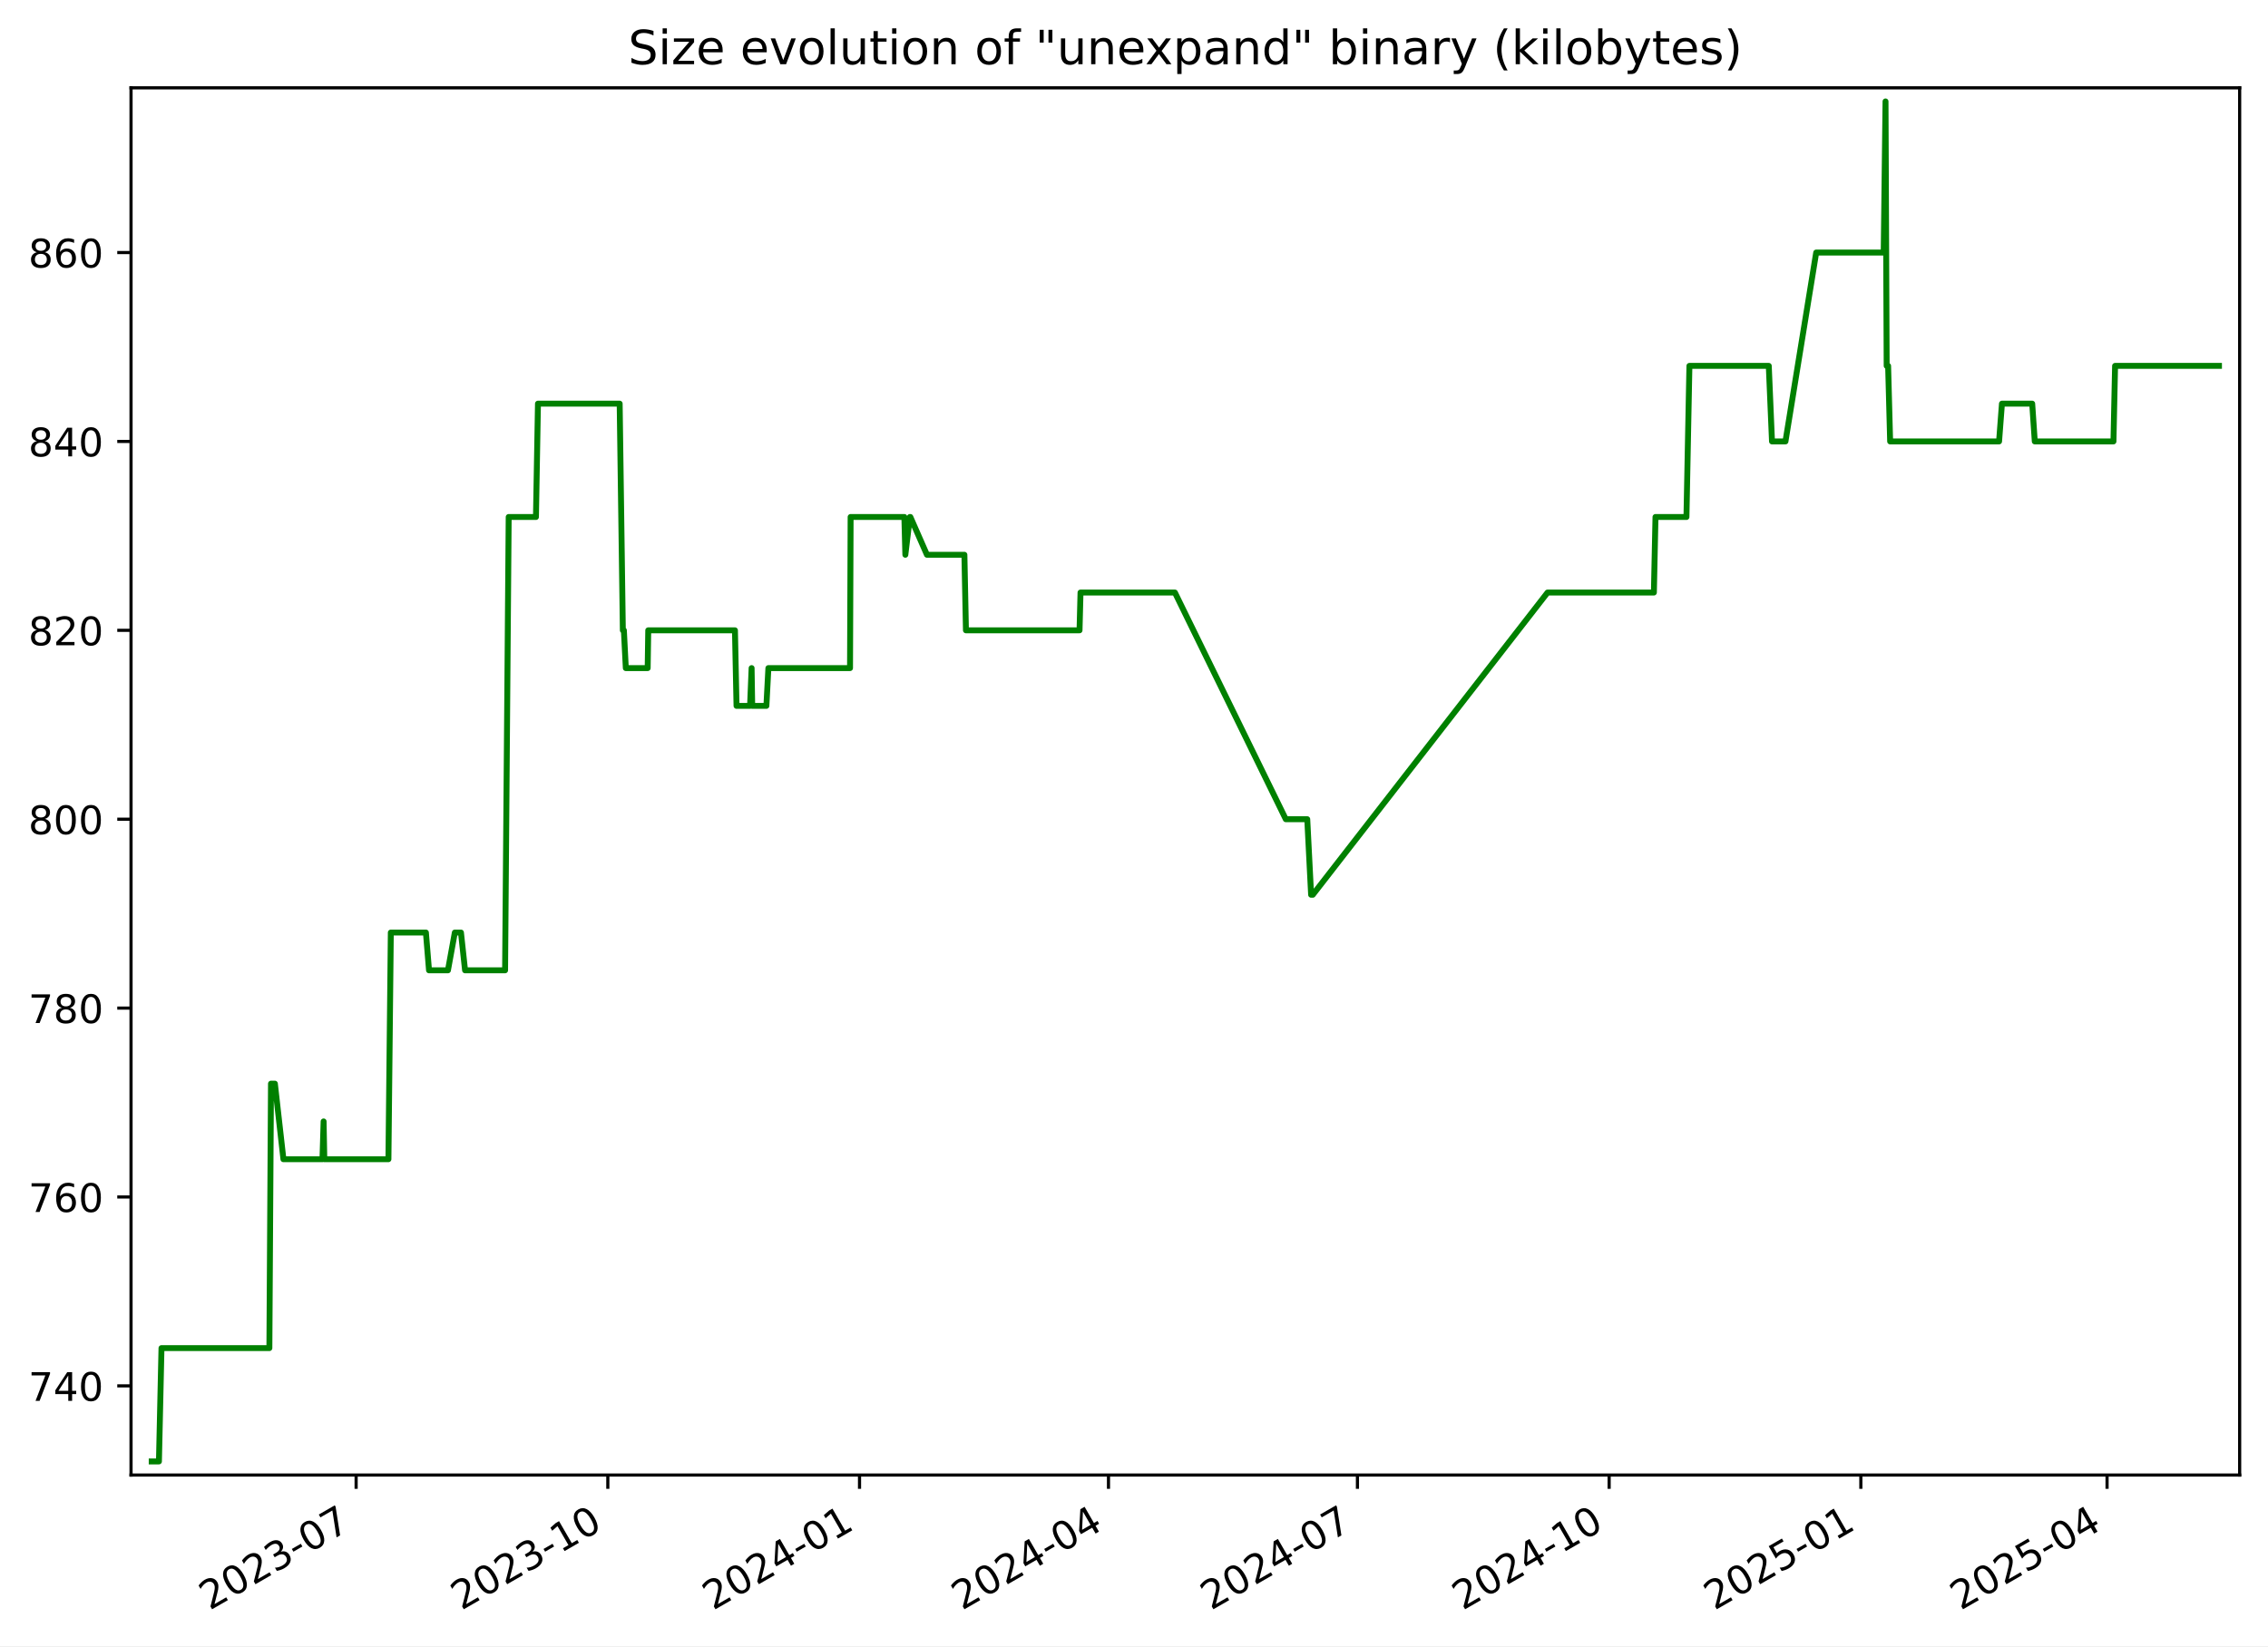
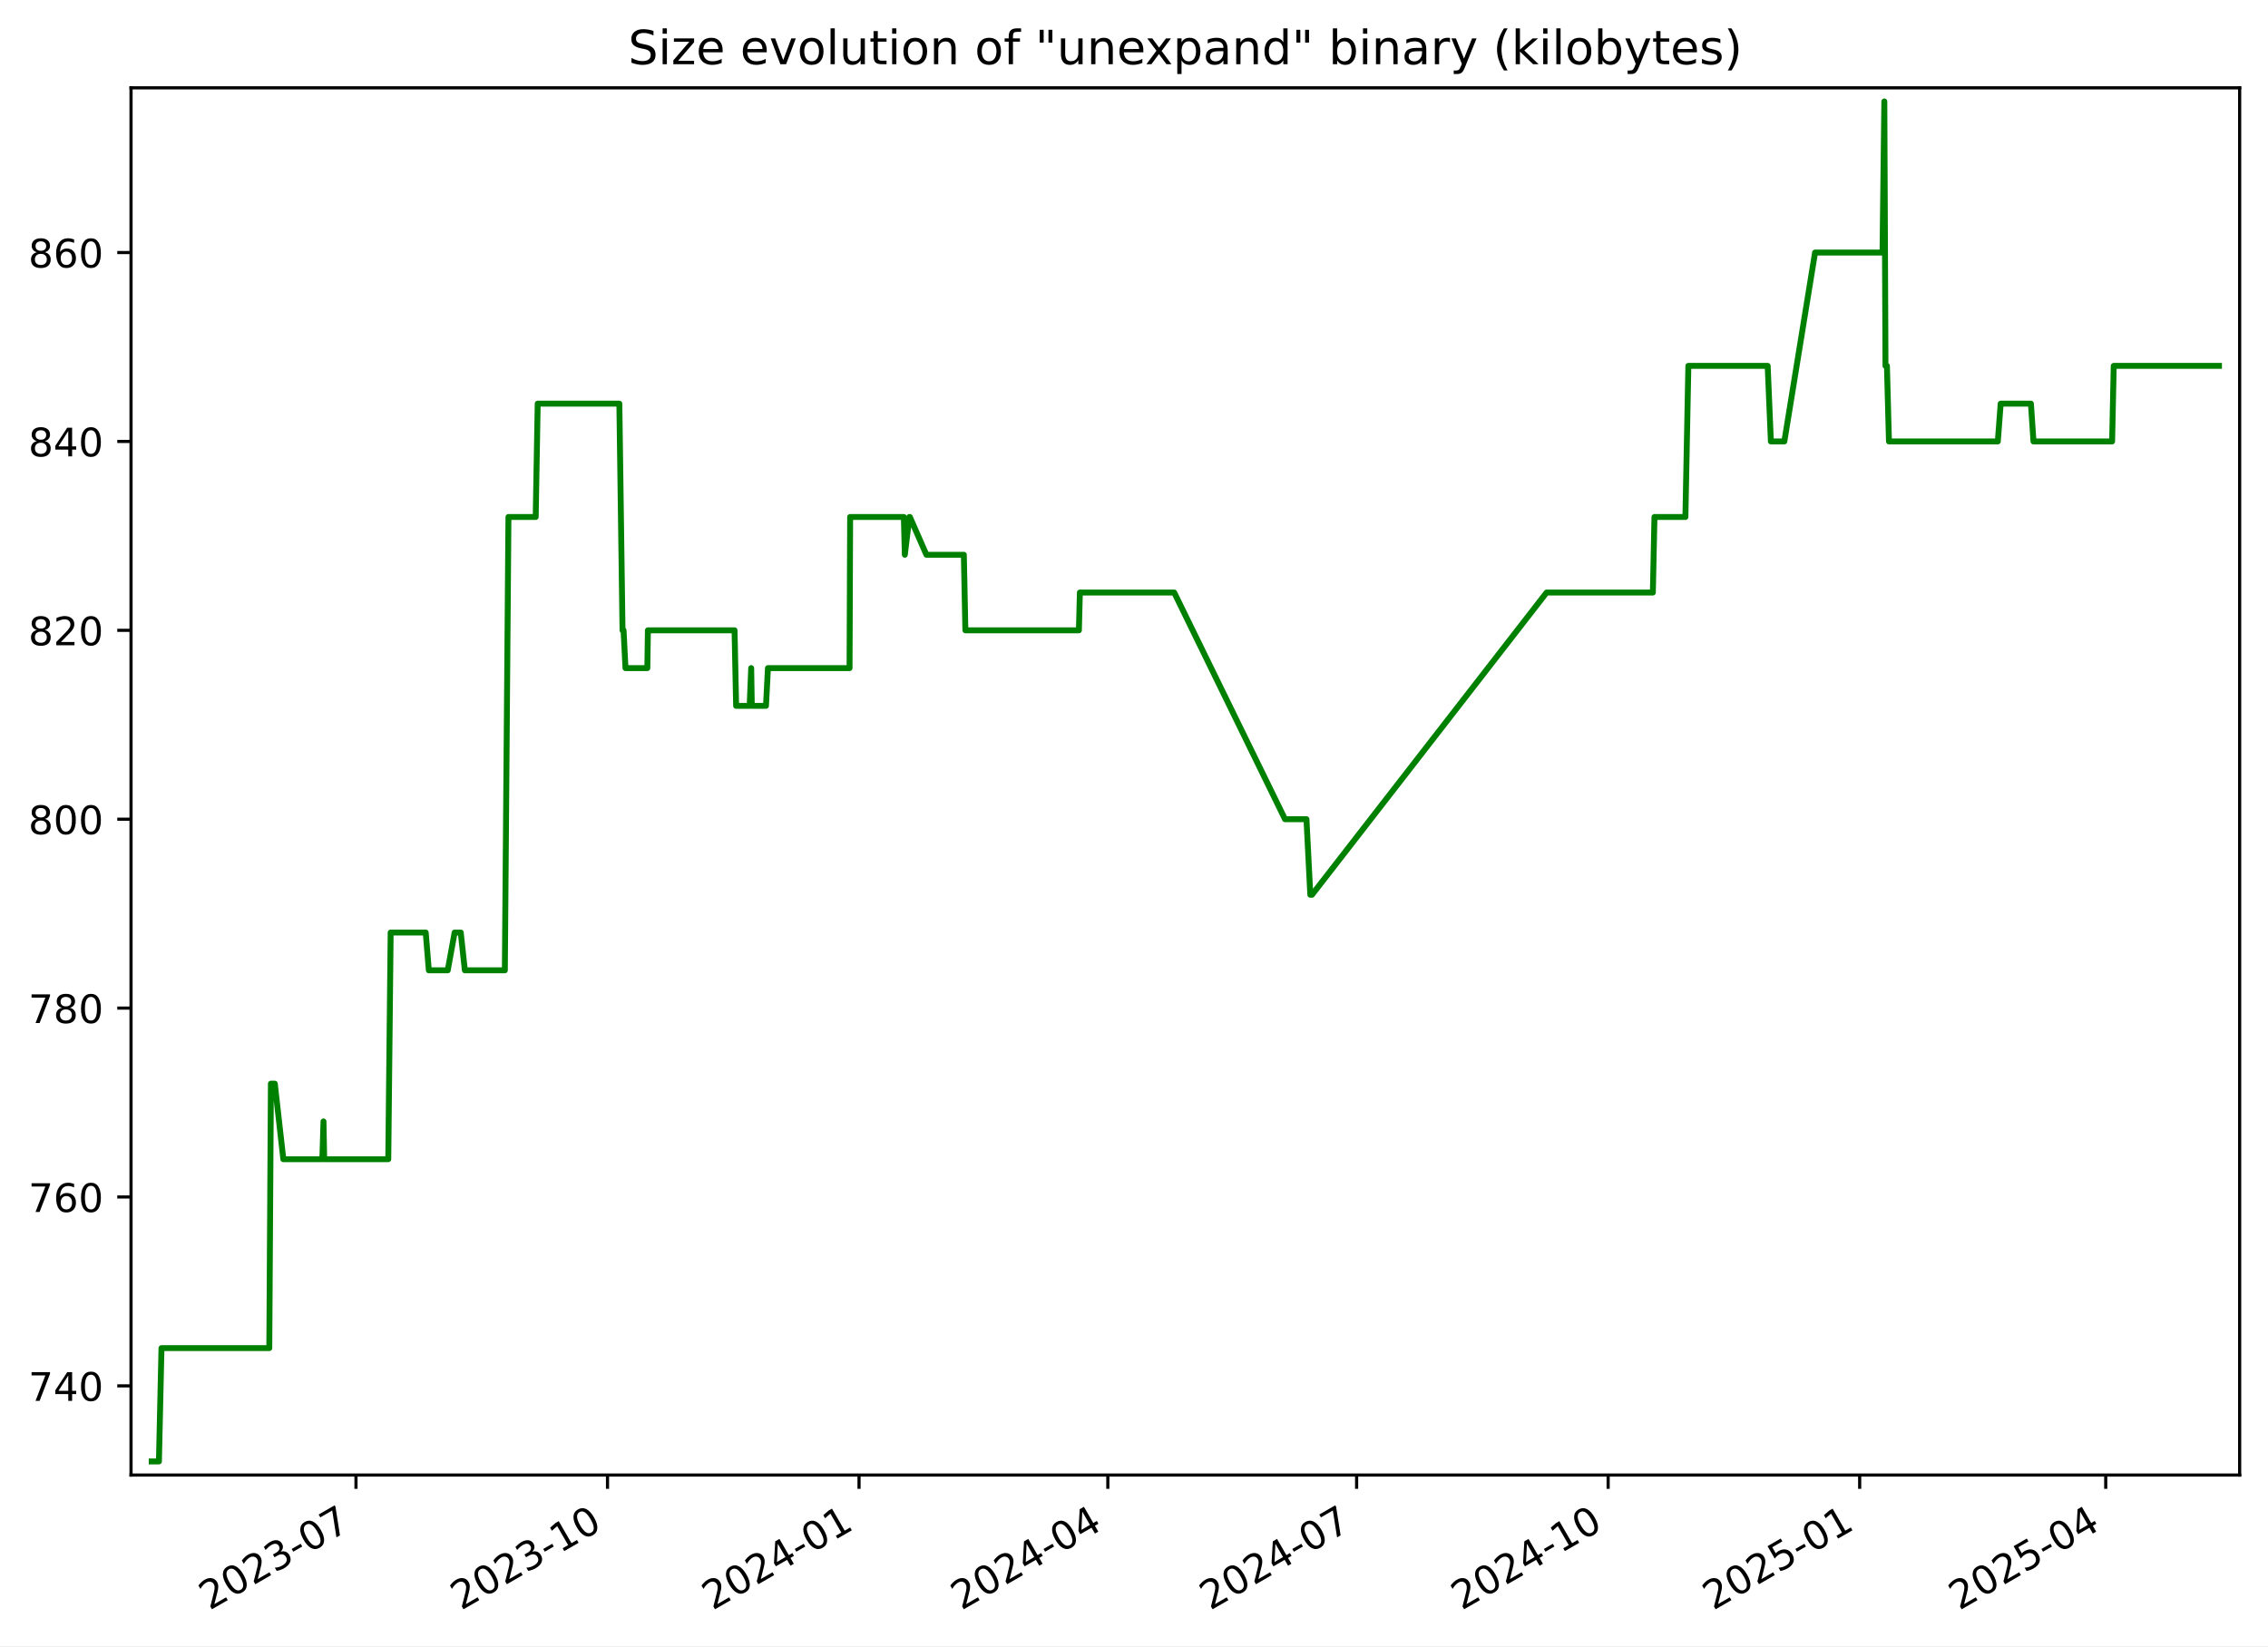
<svg xmlns="http://www.w3.org/2000/svg" xmlns:xlink="http://www.w3.org/1999/xlink" width="576.168pt" height="418.303pt" viewBox="0 0 576.168 418.303" version="1.1">
  <defs>
    <style type="text/css">*{stroke-linejoin: round; stroke-linecap: butt}</style>
  </defs>
  <g id="figure_1">
    <g id="patch_1">
      <path d="M -0 418.303  L 576.168 418.303  L 576.168 0  L -0 0  z " style="fill: #ffffff" />
    </g>
    <g id="axes_1">
      <g id="patch_2">
        <path d="M 33.288 374.83  L 568.967 374.83  L 568.967 22.318  L 33.288 22.318  z " style="fill: #ffffff" />
      </g>
      <g id="matplotlib.axis_1">
        <g id="xtick_1">
          <g id="line2d_1">
            <defs>
-               <path id="m56a72f4ca9" d="M 0 0  L 0 3.5  " style="stroke: #000000; stroke-width: 0.8" />
+               <path id="m51f3b4be5e" d="M 0 0  L 0 3.5  " style="stroke: #000000; stroke-width: 0.8" />
            </defs>
            <g>
-               <use xlink:href="#m56a72f4ca9" x="90.471" y="374.83" style="stroke: #000000; stroke-width: 0.8" />
+               <use xlink:href="#m51f3b4be5e" x="90.436" y="374.83" style="stroke: #000000; stroke-width: 0.8" />
            </g>
          </g>
          <g id="text_1">
-             <g transform="translate(53.24667 409.302) rotate(-30) scale(0.1 -0.1)">
+             <g transform="translate(53.21115 409.302) rotate(-30) scale(0.1 -0.1)">
              <defs>
                <path id="DejaVuSans-32" d="M 1228 531  L 3431 531  L 3431 0  L 469 0  L 469 531  Q 828 903 1448 1529  Q 2069 2156 2228 2338  Q 2531 2678 2651 2914  Q 2772 3150 2772 3378  Q 2772 3750 2511 3984  Q 2250 4219 1831 4219  Q 1534 4219 1204 4116  Q 875 4013 500 3803  L 500 4441  Q 881 4594 1212 4672  Q 1544 4750 1819 4750  Q 2544 4750 2975 4387  Q 3406 4025 3406 3419  Q 3406 3131 3298 2873  Q 3191 2616 2906 2266  Q 2828 2175 2409 1742  Q 1991 1309 1228 531  z " transform="scale(0.015625)" />
                <path id="DejaVuSans-30" d="M 2034 4250  Q 1547 4250 1301 3770  Q 1056 3291 1056 2328  Q 1056 1369 1301 889  Q 1547 409 2034 409  Q 2525 409 2770 889  Q 3016 1369 3016 2328  Q 3016 3291 2770 3770  Q 2525 4250 2034 4250  z M 2034 4750  Q 2819 4750 3233 4129  Q 3647 3509 3647 2328  Q 3647 1150 3233 529  Q 2819 -91 2034 -91  Q 1250 -91 836 529  Q 422 1150 422 2328  Q 422 3509 836 4129  Q 1250 4750 2034 4750  z " transform="scale(0.015625)" />
                <path id="DejaVuSans-33" d="M 2597 2516  Q 3050 2419 3304 2112  Q 3559 1806 3559 1356  Q 3559 666 3084 287  Q 2609 -91 1734 -91  Q 1441 -91 1130 -33  Q 819 25 488 141  L 488 750  Q 750 597 1062 519  Q 1375 441 1716 441  Q 2309 441 2620 675  Q 2931 909 2931 1356  Q 2931 1769 2642 2001  Q 2353 2234 1838 2234  L 1294 2234  L 1294 2753  L 1863 2753  Q 2328 2753 2575 2939  Q 2822 3125 2822 3475  Q 2822 3834 2567 4026  Q 2313 4219 1838 4219  Q 1578 4219 1281 4162  Q 984 4106 628 3988  L 628 4550  Q 988 4650 1302 4700  Q 1616 4750 1894 4750  Q 2613 4750 3031 4423  Q 3450 4097 3450 3541  Q 3450 3153 3228 2886  Q 3006 2619 2597 2516  z " transform="scale(0.015625)" />
                <path id="DejaVuSans-2d" d="M 313 2009  L 1997 2009  L 1997 1497  L 313 1497  L 313 2009  z " transform="scale(0.015625)" />
                <path id="DejaVuSans-37" d="M 525 4666  L 3525 4666  L 3525 4397  L 1831 0  L 1172 0  L 2766 4134  L 525 4134  L 525 4666  z " transform="scale(0.015625)" />
              </defs>
              <use xlink:href="#DejaVuSans-32" />
              <use xlink:href="#DejaVuSans-30" x="63.623" />
              <use xlink:href="#DejaVuSans-32" x="127.246" />
              <use xlink:href="#DejaVuSans-33" x="190.869" />
              <use xlink:href="#DejaVuSans-2d" x="254.492" />
              <use xlink:href="#DejaVuSans-30" x="290.576" />
              <use xlink:href="#DejaVuSans-37" x="354.199" />
            </g>
          </g>
        </g>
        <g id="xtick_2">
          <g id="line2d_2">
            <g>
-               <use xlink:href="#m56a72f4ca9" x="154.413" y="374.83" style="stroke: #000000; stroke-width: 0.8" />
+               <use xlink:href="#m51f3b4be5e" x="154.334" y="374.83" style="stroke: #000000; stroke-width: 0.8" />
            </g>
          </g>
          <g id="text_2">
-             <g transform="translate(117.1884 409.302) rotate(-30) scale(0.1 -0.1)">
+             <g transform="translate(117.1092 409.302) rotate(-30) scale(0.1 -0.1)">
              <defs>
                <path id="DejaVuSans-31" d="M 794 531  L 1825 531  L 1825 4091  L 703 3866  L 703 4441  L 1819 4666  L 2450 4666  L 2450 531  L 3481 531  L 3481 0  L 794 0  L 794 531  z " transform="scale(0.015625)" />
              </defs>
              <use xlink:href="#DejaVuSans-32" />
              <use xlink:href="#DejaVuSans-30" x="63.623" />
              <use xlink:href="#DejaVuSans-32" x="127.246" />
              <use xlink:href="#DejaVuSans-33" x="190.869" />
              <use xlink:href="#DejaVuSans-2d" x="254.492" />
              <use xlink:href="#DejaVuSans-31" x="290.576" />
              <use xlink:href="#DejaVuSans-30" x="354.199" />
            </g>
          </g>
        </g>
        <g id="xtick_3">
          <g id="line2d_3">
            <g>
-               <use xlink:href="#m56a72f4ca9" x="218.355" y="374.83" style="stroke: #000000; stroke-width: 0.8" />
+               <use xlink:href="#m51f3b4be5e" x="218.232" y="374.83" style="stroke: #000000; stroke-width: 0.8" />
            </g>
          </g>
          <g id="text_3">
-             <g transform="translate(181.1302 409.302) rotate(-30) scale(0.1 -0.1)">
+             <g transform="translate(181.0072 409.302) rotate(-30) scale(0.1 -0.1)">
              <defs>
                <path id="DejaVuSans-34" d="M 2419 4116  L 825 1625  L 2419 1625  L 2419 4116  z M 2253 4666  L 3047 4666  L 3047 1625  L 3713 1625  L 3713 1100  L 3047 1100  L 3047 0  L 2419 0  L 2419 1100  L 313 1100  L 313 1709  L 2253 4666  z " transform="scale(0.015625)" />
              </defs>
              <use xlink:href="#DejaVuSans-32" />
              <use xlink:href="#DejaVuSans-30" x="63.623" />
              <use xlink:href="#DejaVuSans-32" x="127.246" />
              <use xlink:href="#DejaVuSans-34" x="190.869" />
              <use xlink:href="#DejaVuSans-2d" x="254.492" />
              <use xlink:href="#DejaVuSans-30" x="290.576" />
              <use xlink:href="#DejaVuSans-31" x="354.199" />
            </g>
          </g>
        </g>
        <g id="xtick_4">
          <g id="line2d_4">
            <g>
-               <use xlink:href="#m56a72f4ca9" x="281.602" y="374.83" style="stroke: #000000; stroke-width: 0.8" />
+               <use xlink:href="#m51f3b4be5e" x="281.436" y="374.83" style="stroke: #000000; stroke-width: 0.8" />
            </g>
          </g>
          <g id="text_4">
-             <g transform="translate(244.3769 409.302) rotate(-30) scale(0.1 -0.1)">
+             <g transform="translate(244.2107 409.302) rotate(-30) scale(0.1 -0.1)">
              <use xlink:href="#DejaVuSans-32" />
              <use xlink:href="#DejaVuSans-30" x="63.623" />
              <use xlink:href="#DejaVuSans-32" x="127.246" />
              <use xlink:href="#DejaVuSans-34" x="190.869" />
              <use xlink:href="#DejaVuSans-2d" x="254.492" />
              <use xlink:href="#DejaVuSans-30" x="290.576" />
              <use xlink:href="#DejaVuSans-34" x="354.199" />
            </g>
          </g>
        </g>
        <g id="xtick_5">
          <g id="line2d_5">
            <g>
-               <use xlink:href="#m56a72f4ca9" x="344.848" y="374.83" style="stroke: #000000; stroke-width: 0.8" />
+               <use xlink:href="#m51f3b4be5e" x="344.639" y="374.83" style="stroke: #000000; stroke-width: 0.8" />
            </g>
          </g>
          <g id="text_5">
-             <g transform="translate(307.6236 409.302) rotate(-30) scale(0.1 -0.1)">
+             <g transform="translate(307.4142 409.302) rotate(-30) scale(0.1 -0.1)">
              <use xlink:href="#DejaVuSans-32" />
              <use xlink:href="#DejaVuSans-30" x="63.623" />
              <use xlink:href="#DejaVuSans-32" x="127.246" />
              <use xlink:href="#DejaVuSans-34" x="190.869" />
              <use xlink:href="#DejaVuSans-2d" x="254.492" />
              <use xlink:href="#DejaVuSans-30" x="290.576" />
              <use xlink:href="#DejaVuSans-37" x="354.199" />
            </g>
          </g>
        </g>
        <g id="xtick_6">
          <g id="line2d_6">
            <g>
-               <use xlink:href="#m56a72f4ca9" x="408.79" y="374.83" style="stroke: #000000; stroke-width: 0.8" />
+               <use xlink:href="#m51f3b4be5e" x="408.537" y="374.83" style="stroke: #000000; stroke-width: 0.8" />
            </g>
          </g>
          <g id="text_6">
-             <g transform="translate(371.5654 409.302) rotate(-30) scale(0.1 -0.1)">
+             <g transform="translate(371.3122 409.302) rotate(-30) scale(0.1 -0.1)">
              <use xlink:href="#DejaVuSans-32" />
              <use xlink:href="#DejaVuSans-30" x="63.623" />
              <use xlink:href="#DejaVuSans-32" x="127.246" />
              <use xlink:href="#DejaVuSans-34" x="190.869" />
              <use xlink:href="#DejaVuSans-2d" x="254.492" />
              <use xlink:href="#DejaVuSans-31" x="290.576" />
              <use xlink:href="#DejaVuSans-30" x="354.199" />
            </g>
          </g>
        </g>
        <g id="xtick_7">
          <g id="line2d_7">
            <g>
-               <use xlink:href="#m56a72f4ca9" x="472.732" y="374.83" style="stroke: #000000; stroke-width: 0.8" />
+               <use xlink:href="#m51f3b4be5e" x="472.435" y="374.83" style="stroke: #000000; stroke-width: 0.8" />
            </g>
          </g>
          <g id="text_7">
-             <g transform="translate(435.5071 409.302) rotate(-30) scale(0.1 -0.1)">
+             <g transform="translate(435.2102 409.302) rotate(-30) scale(0.1 -0.1)">
              <defs>
                <path id="DejaVuSans-35" d="M 691 4666  L 3169 4666  L 3169 4134  L 1269 4134  L 1269 2991  Q 1406 3038 1543 3061  Q 1681 3084 1819 3084  Q 2600 3084 3056 2656  Q 3513 2228 3513 1497  Q 3513 744 3044 326  Q 2575 -91 1722 -91  Q 1428 -91 1123 -41  Q 819 9 494 109  L 494 744  Q 775 591 1075 516  Q 1375 441 1709 441  Q 2250 441 2565 725  Q 2881 1009 2881 1497  Q 2881 1984 2565 2268  Q 2250 2553 1709 2553  Q 1456 2553 1204 2497  Q 953 2441 691 2322  L 691 4666  z " transform="scale(0.015625)" />
              </defs>
              <use xlink:href="#DejaVuSans-32" />
              <use xlink:href="#DejaVuSans-30" x="63.623" />
              <use xlink:href="#DejaVuSans-32" x="127.246" />
              <use xlink:href="#DejaVuSans-35" x="190.869" />
              <use xlink:href="#DejaVuSans-2d" x="254.492" />
              <use xlink:href="#DejaVuSans-30" x="290.576" />
              <use xlink:href="#DejaVuSans-31" x="354.199" />
            </g>
          </g>
        </g>
        <g id="xtick_8">
          <g id="line2d_8">
            <g>
-               <use xlink:href="#m56a72f4ca9" x="535.284" y="374.83" style="stroke: #000000; stroke-width: 0.8" />
+               <use xlink:href="#m51f3b4be5e" x="534.944" y="374.83" style="stroke: #000000; stroke-width: 0.8" />
            </g>
          </g>
          <g id="text_8">
-             <g transform="translate(498.0588 409.302) rotate(-30) scale(0.1 -0.1)">
+             <g transform="translate(497.7192 409.302) rotate(-30) scale(0.1 -0.1)">
              <use xlink:href="#DejaVuSans-32" />
              <use xlink:href="#DejaVuSans-30" x="63.623" />
              <use xlink:href="#DejaVuSans-32" x="127.246" />
              <use xlink:href="#DejaVuSans-35" x="190.869" />
              <use xlink:href="#DejaVuSans-2d" x="254.492" />
              <use xlink:href="#DejaVuSans-30" x="290.576" />
              <use xlink:href="#DejaVuSans-34" x="354.199" />
            </g>
          </g>
        </g>
      </g>
      <g id="matplotlib.axis_2">
        <g id="ytick_1">
          <g id="line2d_9">
            <defs>
-               <path id="m3399b18bad" d="M 0 0  L -3.5 0  " style="stroke: #000000; stroke-width: 0.8" />
+               <path id="mc9194e0767" d="M 0 0  L -3.5 0  " style="stroke: #000000; stroke-width: 0.8" />
            </defs>
            <g>
-               <use xlink:href="#m3399b18bad" x="33.288" y="352.174" style="stroke: #000000; stroke-width: 0.8" />
+               <use xlink:href="#mc9194e0767" x="33.288" y="352.174" style="stroke: #000000; stroke-width: 0.8" />
            </g>
          </g>
          <g id="text_9">
            <g transform="translate(7.2 355.9733) scale(0.1 -0.1)">
              <use xlink:href="#DejaVuSans-37" />
              <use xlink:href="#DejaVuSans-34" x="63.623" />
              <use xlink:href="#DejaVuSans-30" x="127.246" />
            </g>
          </g>
        </g>
        <g id="ytick_2">
          <g id="line2d_10">
            <g>
-               <use xlink:href="#m3399b18bad" x="33.288" y="304.174" style="stroke: #000000; stroke-width: 0.8" />
+               <use xlink:href="#mc9194e0767" x="33.288" y="304.174" style="stroke: #000000; stroke-width: 0.8" />
            </g>
          </g>
          <g id="text_10">
            <g transform="translate(7.2 307.9733) scale(0.1 -0.1)">
              <defs>
                <path id="DejaVuSans-36" d="M 2113 2584  Q 1688 2584 1439 2293  Q 1191 2003 1191 1497  Q 1191 994 1439 701  Q 1688 409 2113 409  Q 2538 409 2786 701  Q 3034 994 3034 1497  Q 3034 2003 2786 2293  Q 2538 2584 2113 2584  z M 3366 4563  L 3366 3988  Q 3128 4100 2886 4159  Q 2644 4219 2406 4219  Q 1781 4219 1451 3797  Q 1122 3375 1075 2522  Q 1259 2794 1537 2939  Q 1816 3084 2150 3084  Q 2853 3084 3261 2657  Q 3669 2231 3669 1497  Q 3669 778 3244 343  Q 2819 -91 2113 -91  Q 1303 -91 875 529  Q 447 1150 447 2328  Q 447 3434 972 4092  Q 1497 4750 2381 4750  Q 2619 4750 2861 4703  Q 3103 4656 3366 4563  z " transform="scale(0.015625)" />
              </defs>
              <use xlink:href="#DejaVuSans-37" />
              <use xlink:href="#DejaVuSans-36" x="63.623" />
              <use xlink:href="#DejaVuSans-30" x="127.246" />
            </g>
          </g>
        </g>
        <g id="ytick_3">
          <g id="line2d_11">
            <g>
-               <use xlink:href="#m3399b18bad" x="33.288" y="256.174" style="stroke: #000000; stroke-width: 0.8" />
+               <use xlink:href="#mc9194e0767" x="33.288" y="256.174" style="stroke: #000000; stroke-width: 0.8" />
            </g>
          </g>
          <g id="text_11">
            <g transform="translate(7.2 259.9733) scale(0.1 -0.1)">
              <defs>
                <path id="DejaVuSans-38" d="M 2034 2216  Q 1584 2216 1326 1975  Q 1069 1734 1069 1313  Q 1069 891 1326 650  Q 1584 409 2034 409  Q 2484 409 2743 651  Q 3003 894 3003 1313  Q 3003 1734 2745 1975  Q 2488 2216 2034 2216  z M 1403 2484  Q 997 2584 770 2862  Q 544 3141 544 3541  Q 544 4100 942 4425  Q 1341 4750 2034 4750  Q 2731 4750 3128 4425  Q 3525 4100 3525 3541  Q 3525 3141 3298 2862  Q 3072 2584 2669 2484  Q 3125 2378 3379 2068  Q 3634 1759 3634 1313  Q 3634 634 3220 271  Q 2806 -91 2034 -91  Q 1263 -91 848 271  Q 434 634 434 1313  Q 434 1759 690 2068  Q 947 2378 1403 2484  z M 1172 3481  Q 1172 3119 1398 2916  Q 1625 2713 2034 2713  Q 2441 2713 2670 2916  Q 2900 3119 2900 3481  Q 2900 3844 2670 4047  Q 2441 4250 2034 4250  Q 1625 4250 1398 4047  Q 1172 3844 1172 3481  z " transform="scale(0.015625)" />
              </defs>
              <use xlink:href="#DejaVuSans-37" />
              <use xlink:href="#DejaVuSans-38" x="63.623" />
              <use xlink:href="#DejaVuSans-30" x="127.246" />
            </g>
          </g>
        </g>
        <g id="ytick_4">
          <g id="line2d_12">
            <g>
-               <use xlink:href="#m3399b18bad" x="33.288" y="208.174" style="stroke: #000000; stroke-width: 0.8" />
+               <use xlink:href="#mc9194e0767" x="33.288" y="208.174" style="stroke: #000000; stroke-width: 0.8" />
            </g>
          </g>
          <g id="text_12">
            <g transform="translate(7.2 211.9733) scale(0.1 -0.1)">
              <use xlink:href="#DejaVuSans-38" />
              <use xlink:href="#DejaVuSans-30" x="63.623" />
              <use xlink:href="#DejaVuSans-30" x="127.246" />
            </g>
          </g>
        </g>
        <g id="ytick_5">
          <g id="line2d_13">
            <g>
-               <use xlink:href="#m3399b18bad" x="33.288" y="160.174" style="stroke: #000000; stroke-width: 0.8" />
+               <use xlink:href="#mc9194e0767" x="33.288" y="160.174" style="stroke: #000000; stroke-width: 0.8" />
            </g>
          </g>
          <g id="text_13">
            <g transform="translate(7.2 163.9733) scale(0.1 -0.1)">
              <use xlink:href="#DejaVuSans-38" />
              <use xlink:href="#DejaVuSans-32" x="63.623" />
              <use xlink:href="#DejaVuSans-30" x="127.246" />
            </g>
          </g>
        </g>
        <g id="ytick_6">
          <g id="line2d_14">
            <g>
-               <use xlink:href="#m3399b18bad" x="33.288" y="112.174" style="stroke: #000000; stroke-width: 0.8" />
+               <use xlink:href="#mc9194e0767" x="33.288" y="112.174" style="stroke: #000000; stroke-width: 0.8" />
            </g>
          </g>
          <g id="text_14">
            <g transform="translate(7.2 115.9733) scale(0.1 -0.1)">
              <use xlink:href="#DejaVuSans-38" />
              <use xlink:href="#DejaVuSans-34" x="63.623" />
              <use xlink:href="#DejaVuSans-30" x="127.246" />
            </g>
          </g>
        </g>
        <g id="ytick_7">
          <g id="line2d_15">
            <g>
-               <use xlink:href="#m3399b18bad" x="33.288" y="64.174" style="stroke: #000000; stroke-width: 0.8" />
+               <use xlink:href="#mc9194e0767" x="33.288" y="64.174" style="stroke: #000000; stroke-width: 0.8" />
            </g>
          </g>
          <g id="text_15">
            <g transform="translate(7.2 67.97334) scale(0.1 -0.1)">
              <use xlink:href="#DejaVuSans-38" />
              <use xlink:href="#DejaVuSans-36" x="63.623" />
              <use xlink:href="#DejaVuSans-30" x="127.246" />
            </g>
          </g>
        </g>
      </g>
      <g id="line2d_16">
-         <path d="M 38.539 371.374  L 40.379 371.374  L 41.023 342.574  L 68.434 342.574  L 68.841 275.374  L 69.834 275.374  L 72.001 294.574  L 81.917 294.574  L 82.212 284.974  L 82.388 294.574  L 98.679 294.574  L 99.285 236.974  L 108.2 236.974  L 108.989 246.574  L 113.799 246.574  L 115.544 236.974  L 117.104 236.974  L 118.146 246.574  L 128.314 246.574  L 129.229 131.374  L 136.155 131.374  L 136.666 102.574  L 157.423 102.574  L 158.229 160.174  L 158.493 160.174  L 158.982 169.774  L 164.538 169.774  L 164.681 160.174  L 186.71 160.174  L 187.108 179.374  L 190.548 179.374  L 190.94 169.774  L 191.093 179.374  L 194.697 179.374  L 195.202 169.774  L 215.943 169.774  L 216.093 131.374  L 229.747 131.374  L 229.997 140.974  L 231.153 131.374  L 231.271 131.374  L 235.484 140.974  L 244.999 140.974  L 245.389 160.174  L 274.248 160.174  L 274.495 150.574  L 298.478 150.574  L 326.647 208.174  L 332.099 208.174  L 333.078 227.374  L 333.501 227.374  L 393.142 150.574  L 420.158 150.574  L 420.563 131.374  L 428.43 131.374  L 429.182 92.974  L 449.346 92.974  L 450.162 112.174  L 453.584 112.174  L 461.39 64.174  L 478.539 64.174  L 479.003 25.774  L 479.294 92.974  L 479.663 92.974  L 480.176 112.174  L 507.85 112.174  L 508.58 102.574  L 516.266 102.574  L 516.92 112.174  L 536.909 112.174  L 537.319 92.974  L 563.716 92.974  L 563.716 92.974  " clip-path="url(#pfde2eed9d8)" style="fill: none; stroke: #008000; stroke-width: 1.5; stroke-linecap: square" />
+         <path d="M 38.539 371.374  L 40.378 371.374  L 41.021 342.574  L 68.414 342.574  L 68.821 275.374  L 69.813 275.374  L 71.978 294.574  L 81.887 294.574  L 82.182 284.974  L 82.358 294.574  L 98.638 294.574  L 99.243 236.974  L 108.152 236.974  L 108.941 246.574  L 113.747 246.574  L 115.492 236.974  L 117.05 236.974  L 118.092 246.574  L 128.253 246.574  L 129.167 131.374  L 136.089 131.374  L 136.599 102.574  L 157.342 102.574  L 158.147 160.174  L 158.411 160.174  L 158.899 169.774  L 164.452 169.774  L 164.595 160.174  L 186.609 160.174  L 187.006 179.374  L 190.444 179.374  L 190.836 169.774  L 190.988 179.374  L 194.59 179.374  L 195.095 169.774  L 215.822 169.774  L 215.972 131.374  L 229.616 131.374  L 229.866 140.974  L 231.022 131.374  L 231.14 131.374  L 235.349 140.974  L 244.858 140.974  L 245.248 160.174  L 274.087 160.174  L 274.334 150.574  L 298.3 150.574  L 326.45 208.174  L 331.898 208.174  L 332.876 227.374  L 333.299 227.374  L 392.899 150.574  L 419.897 150.574  L 420.302 131.374  L 428.164 131.374  L 428.915 92.974  L 449.065 92.974  L 449.88 112.174  L 453.3 112.174  L 461.101 64.174  L 478.238 64.174  L 478.701 25.774  L 478.993 92.974  L 479.362 92.974  L 479.874 112.174  L 507.529 112.174  L 508.259 102.574  L 515.939 102.574  L 516.593 112.174  L 536.568 112.174  L 536.978 92.974  L 563.716 92.974  L 563.716 92.974  " clip-path="url(#p0897d1d243)" style="fill: none; stroke: #008000; stroke-width: 1.5; stroke-linecap: square" />
      </g>
      <g id="patch_3">
        <path d="M 33.288 374.83  L 33.288 22.318  " style="fill: none; stroke: #000000; stroke-width: 0.8; stroke-linejoin: miter; stroke-linecap: square" />
      </g>
      <g id="patch_4">
        <path d="M 568.967 374.83  L 568.967 22.318  " style="fill: none; stroke: #000000; stroke-width: 0.8; stroke-linejoin: miter; stroke-linecap: square" />
      </g>
      <g id="patch_5">
        <path d="M 33.288 374.83  L 568.967 374.83  " style="fill: none; stroke: #000000; stroke-width: 0.8; stroke-linejoin: miter; stroke-linecap: square" />
      </g>
      <g id="patch_6">
        <path d="M 33.288 22.318  L 568.967 22.318  " style="fill: none; stroke: #000000; stroke-width: 0.8; stroke-linejoin: miter; stroke-linecap: square" />
      </g>
      <g id="text_16">
        <g transform="translate(159.5913 16.31812) scale(0.12 -0.12)">
          <defs>
            <path id="DejaVuSans-53" d="M 3425 4513  L 3425 3897  Q 3066 4069 2747 4153  Q 2428 4238 2131 4238  Q 1616 4238 1336 4038  Q 1056 3838 1056 3469  Q 1056 3159 1242 3001  Q 1428 2844 1947 2747  L 2328 2669  Q 3034 2534 3370 2195  Q 3706 1856 3706 1288  Q 3706 609 3251 259  Q 2797 -91 1919 -91  Q 1588 -91 1214 -16  Q 841 59 441 206  L 441 856  Q 825 641 1194 531  Q 1563 422 1919 422  Q 2459 422 2753 634  Q 3047 847 3047 1241  Q 3047 1584 2836 1778  Q 2625 1972 2144 2069  L 1759 2144  Q 1053 2284 737 2584  Q 422 2884 422 3419  Q 422 4038 858 4394  Q 1294 4750 2059 4750  Q 2388 4750 2728 4690  Q 3069 4631 3425 4513  z " transform="scale(0.015625)" />
            <path id="DejaVuSans-69" d="M 603 3500  L 1178 3500  L 1178 0  L 603 0  L 603 3500  z M 603 4863  L 1178 4863  L 1178 4134  L 603 4134  L 603 4863  z " transform="scale(0.015625)" />
            <path id="DejaVuSans-7a" d="M 353 3500  L 3084 3500  L 3084 2975  L 922 459  L 3084 459  L 3084 0  L 275 0  L 275 525  L 2438 3041  L 353 3041  L 353 3500  z " transform="scale(0.015625)" />
            <path id="DejaVuSans-65" d="M 3597 1894  L 3597 1613  L 953 1613  Q 991 1019 1311 708  Q 1631 397 2203 397  Q 2534 397 2845 478  Q 3156 559 3463 722  L 3463 178  Q 3153 47 2828 -22  Q 2503 -91 2169 -91  Q 1331 -91 842 396  Q 353 884 353 1716  Q 353 2575 817 3079  Q 1281 3584 2069 3584  Q 2775 3584 3186 3129  Q 3597 2675 3597 1894  z M 3022 2063  Q 3016 2534 2758 2815  Q 2500 3097 2075 3097  Q 1594 3097 1305 2825  Q 1016 2553 972 2059  L 3022 2063  z " transform="scale(0.015625)" />
            <path id="DejaVuSans-20" transform="scale(0.015625)" />
            <path id="DejaVuSans-76" d="M 191 3500  L 800 3500  L 1894 563  L 2988 3500  L 3597 3500  L 2284 0  L 1503 0  L 191 3500  z " transform="scale(0.015625)" />
            <path id="DejaVuSans-6f" d="M 1959 3097  Q 1497 3097 1228 2736  Q 959 2375 959 1747  Q 959 1119 1226 758  Q 1494 397 1959 397  Q 2419 397 2687 759  Q 2956 1122 2956 1747  Q 2956 2369 2687 2733  Q 2419 3097 1959 3097  z M 1959 3584  Q 2709 3584 3137 3096  Q 3566 2609 3566 1747  Q 3566 888 3137 398  Q 2709 -91 1959 -91  Q 1206 -91 779 398  Q 353 888 353 1747  Q 353 2609 779 3096  Q 1206 3584 1959 3584  z " transform="scale(0.015625)" />
            <path id="DejaVuSans-6c" d="M 603 4863  L 1178 4863  L 1178 0  L 603 0  L 603 4863  z " transform="scale(0.015625)" />
            <path id="DejaVuSans-75" d="M 544 1381  L 544 3500  L 1119 3500  L 1119 1403  Q 1119 906 1312 657  Q 1506 409 1894 409  Q 2359 409 2629 706  Q 2900 1003 2900 1516  L 2900 3500  L 3475 3500  L 3475 0  L 2900 0  L 2900 538  Q 2691 219 2414 64  Q 2138 -91 1772 -91  Q 1169 -91 856 284  Q 544 659 544 1381  z M 1991 3584  L 1991 3584  z " transform="scale(0.015625)" />
            <path id="DejaVuSans-74" d="M 1172 4494  L 1172 3500  L 2356 3500  L 2356 3053  L 1172 3053  L 1172 1153  Q 1172 725 1289 603  Q 1406 481 1766 481  L 2356 481  L 2356 0  L 1766 0  Q 1100 0 847 248  Q 594 497 594 1153  L 594 3053  L 172 3053  L 172 3500  L 594 3500  L 594 4494  L 1172 4494  z " transform="scale(0.015625)" />
            <path id="DejaVuSans-6e" d="M 3513 2113  L 3513 0  L 2938 0  L 2938 2094  Q 2938 2591 2744 2837  Q 2550 3084 2163 3084  Q 1697 3084 1428 2787  Q 1159 2491 1159 1978  L 1159 0  L 581 0  L 581 3500  L 1159 3500  L 1159 2956  Q 1366 3272 1645 3428  Q 1925 3584 2291 3584  Q 2894 3584 3203 3211  Q 3513 2838 3513 2113  z " transform="scale(0.015625)" />
            <path id="DejaVuSans-66" d="M 2375 4863  L 2375 4384  L 1825 4384  Q 1516 4384 1395 4259  Q 1275 4134 1275 3809  L 1275 3500  L 2222 3500  L 2222 3053  L 1275 3053  L 1275 0  L 697 0  L 697 3053  L 147 3053  L 147 3500  L 697 3500  L 697 3744  Q 697 4328 969 4595  Q 1241 4863 1831 4863  L 2375 4863  z " transform="scale(0.015625)" />
            <path id="DejaVuSans-22" d="M 1147 4666  L 1147 2931  L 616 2931  L 616 4666  L 1147 4666  z M 2328 4666  L 2328 2931  L 1797 2931  L 1797 4666  L 2328 4666  z " transform="scale(0.015625)" />
            <path id="DejaVuSans-78" d="M 3513 3500  L 2247 1797  L 3578 0  L 2900 0  L 1881 1375  L 863 0  L 184 0  L 1544 1831  L 300 3500  L 978 3500  L 1906 2253  L 2834 3500  L 3513 3500  z " transform="scale(0.015625)" />
            <path id="DejaVuSans-70" d="M 1159 525  L 1159 -1331  L 581 -1331  L 581 3500  L 1159 3500  L 1159 2969  Q 1341 3281 1617 3432  Q 1894 3584 2278 3584  Q 2916 3584 3314 3078  Q 3713 2572 3713 1747  Q 3713 922 3314 415  Q 2916 -91 2278 -91  Q 1894 -91 1617 61  Q 1341 213 1159 525  z M 3116 1747  Q 3116 2381 2855 2742  Q 2594 3103 2138 3103  Q 1681 3103 1420 2742  Q 1159 2381 1159 1747  Q 1159 1113 1420 752  Q 1681 391 2138 391  Q 2594 391 2855 752  Q 3116 1113 3116 1747  z " transform="scale(0.015625)" />
            <path id="DejaVuSans-61" d="M 2194 1759  Q 1497 1759 1228 1600  Q 959 1441 959 1056  Q 959 750 1161 570  Q 1363 391 1709 391  Q 2188 391 2477 730  Q 2766 1069 2766 1631  L 2766 1759  L 2194 1759  z M 3341 1997  L 3341 0  L 2766 0  L 2766 531  Q 2569 213 2275 61  Q 1981 -91 1556 -91  Q 1019 -91 701 211  Q 384 513 384 1019  Q 384 1609 779 1909  Q 1175 2209 1959 2209  L 2766 2209  L 2766 2266  Q 2766 2663 2505 2880  Q 2244 3097 1772 3097  Q 1472 3097 1187 3025  Q 903 2953 641 2809  L 641 3341  Q 956 3463 1253 3523  Q 1550 3584 1831 3584  Q 2591 3584 2966 3190  Q 3341 2797 3341 1997  z " transform="scale(0.015625)" />
            <path id="DejaVuSans-64" d="M 2906 2969  L 2906 4863  L 3481 4863  L 3481 0  L 2906 0  L 2906 525  Q 2725 213 2448 61  Q 2172 -91 1784 -91  Q 1150 -91 751 415  Q 353 922 353 1747  Q 353 2572 751 3078  Q 1150 3584 1784 3584  Q 2172 3584 2448 3432  Q 2725 3281 2906 2969  z M 947 1747  Q 947 1113 1208 752  Q 1469 391 1925 391  Q 2381 391 2643 752  Q 2906 1113 2906 1747  Q 2906 2381 2643 2742  Q 2381 3103 1925 3103  Q 1469 3103 1208 2742  Q 947 2381 947 1747  z " transform="scale(0.015625)" />
            <path id="DejaVuSans-62" d="M 3116 1747  Q 3116 2381 2855 2742  Q 2594 3103 2138 3103  Q 1681 3103 1420 2742  Q 1159 2381 1159 1747  Q 1159 1113 1420 752  Q 1681 391 2138 391  Q 2594 391 2855 752  Q 3116 1113 3116 1747  z M 1159 2969  Q 1341 3281 1617 3432  Q 1894 3584 2278 3584  Q 2916 3584 3314 3078  Q 3713 2572 3713 1747  Q 3713 922 3314 415  Q 2916 -91 2278 -91  Q 1894 -91 1617 61  Q 1341 213 1159 525  L 1159 0  L 581 0  L 581 4863  L 1159 4863  L 1159 2969  z " transform="scale(0.015625)" />
            <path id="DejaVuSans-72" d="M 2631 2963  Q 2534 3019 2420 3045  Q 2306 3072 2169 3072  Q 1681 3072 1420 2755  Q 1159 2438 1159 1844  L 1159 0  L 581 0  L 581 3500  L 1159 3500  L 1159 2956  Q 1341 3275 1631 3429  Q 1922 3584 2338 3584  Q 2397 3584 2469 3576  Q 2541 3569 2628 3553  L 2631 2963  z " transform="scale(0.015625)" />
            <path id="DejaVuSans-79" d="M 2059 -325  Q 1816 -950 1584 -1140  Q 1353 -1331 966 -1331  L 506 -1331  L 506 -850  L 844 -850  Q 1081 -850 1212 -737  Q 1344 -625 1503 -206  L 1606 56  L 191 3500  L 800 3500  L 1894 763  L 2988 3500  L 3597 3500  L 2059 -325  z " transform="scale(0.015625)" />
            <path id="DejaVuSans-28" d="M 1984 4856  Q 1566 4138 1362 3434  Q 1159 2731 1159 2009  Q 1159 1288 1364 580  Q 1569 -128 1984 -844  L 1484 -844  Q 1016 -109 783 600  Q 550 1309 550 2009  Q 550 2706 781 3412  Q 1013 4119 1484 4856  L 1984 4856  z " transform="scale(0.015625)" />
            <path id="DejaVuSans-6b" d="M 581 4863  L 1159 4863  L 1159 1991  L 2875 3500  L 3609 3500  L 1753 1863  L 3688 0  L 2938 0  L 1159 1709  L 1159 0  L 581 0  L 581 4863  z " transform="scale(0.015625)" />
            <path id="DejaVuSans-73" d="M 2834 3397  L 2834 2853  Q 2591 2978 2328 3040  Q 2066 3103 1784 3103  Q 1356 3103 1142 2972  Q 928 2841 928 2578  Q 928 2378 1081 2264  Q 1234 2150 1697 2047  L 1894 2003  Q 2506 1872 2764 1633  Q 3022 1394 3022 966  Q 3022 478 2636 193  Q 2250 -91 1575 -91  Q 1294 -91 989 -36  Q 684 19 347 128  L 347 722  Q 666 556 975 473  Q 1284 391 1588 391  Q 1994 391 2212 530  Q 2431 669 2431 922  Q 2431 1156 2273 1281  Q 2116 1406 1581 1522  L 1381 1569  Q 847 1681 609 1914  Q 372 2147 372 2553  Q 372 3047 722 3315  Q 1072 3584 1716 3584  Q 2034 3584 2315 3537  Q 2597 3491 2834 3397  z " transform="scale(0.015625)" />
            <path id="DejaVuSans-29" d="M 513 4856  L 1013 4856  Q 1481 4119 1714 3412  Q 1947 2706 1947 2009  Q 1947 1309 1714 600  Q 1481 -109 1013 -844  L 513 -844  Q 928 -128 1133 580  Q 1338 1288 1338 2009  Q 1338 2731 1133 3434  Q 928 4138 513 4856  z " transform="scale(0.015625)" />
          </defs>
          <use xlink:href="#DejaVuSans-53" />
          <use xlink:href="#DejaVuSans-69" x="63.477" />
          <use xlink:href="#DejaVuSans-7a" x="91.26" />
          <use xlink:href="#DejaVuSans-65" x="143.75" />
          <use xlink:href="#DejaVuSans-20" x="205.273" />
          <use xlink:href="#DejaVuSans-65" x="237.061" />
          <use xlink:href="#DejaVuSans-76" x="298.584" />
          <use xlink:href="#DejaVuSans-6f" x="357.764" />
          <use xlink:href="#DejaVuSans-6c" x="418.945" />
          <use xlink:href="#DejaVuSans-75" x="446.729" />
          <use xlink:href="#DejaVuSans-74" x="510.107" />
          <use xlink:href="#DejaVuSans-69" x="549.316" />
          <use xlink:href="#DejaVuSans-6f" x="577.1" />
          <use xlink:href="#DejaVuSans-6e" x="638.281" />
          <use xlink:href="#DejaVuSans-20" x="701.66" />
          <use xlink:href="#DejaVuSans-6f" x="733.447" />
          <use xlink:href="#DejaVuSans-66" x="794.629" />
          <use xlink:href="#DejaVuSans-20" x="829.834" />
          <use xlink:href="#DejaVuSans-22" x="861.621" />
          <use xlink:href="#DejaVuSans-75" x="907.617" />
          <use xlink:href="#DejaVuSans-6e" x="970.996" />
          <use xlink:href="#DejaVuSans-65" x="1034.375" />
          <use xlink:href="#DejaVuSans-78" x="1094.148" />
          <use xlink:href="#DejaVuSans-70" x="1153.328" />
          <use xlink:href="#DejaVuSans-61" x="1216.805" />
          <use xlink:href="#DejaVuSans-6e" x="1278.084" />
          <use xlink:href="#DejaVuSans-64" x="1341.463" />
          <use xlink:href="#DejaVuSans-22" x="1404.939" />
          <use xlink:href="#DejaVuSans-20" x="1450.936" />
          <use xlink:href="#DejaVuSans-62" x="1482.723" />
          <use xlink:href="#DejaVuSans-69" x="1546.199" />
          <use xlink:href="#DejaVuSans-6e" x="1573.982" />
          <use xlink:href="#DejaVuSans-61" x="1637.361" />
          <use xlink:href="#DejaVuSans-72" x="1698.641" />
          <use xlink:href="#DejaVuSans-79" x="1739.754" />
          <use xlink:href="#DejaVuSans-20" x="1798.934" />
          <use xlink:href="#DejaVuSans-28" x="1830.721" />
          <use xlink:href="#DejaVuSans-6b" x="1869.734" />
          <use xlink:href="#DejaVuSans-69" x="1927.645" />
          <use xlink:href="#DejaVuSans-6c" x="1955.428" />
          <use xlink:href="#DejaVuSans-6f" x="1983.211" />
          <use xlink:href="#DejaVuSans-62" x="2044.393" />
          <use xlink:href="#DejaVuSans-79" x="2107.869" />
          <use xlink:href="#DejaVuSans-74" x="2167.049" />
          <use xlink:href="#DejaVuSans-65" x="2206.258" />
          <use xlink:href="#DejaVuSans-73" x="2267.781" />
          <use xlink:href="#DejaVuSans-29" x="2319.881" />
        </g>
      </g>
    </g>
  </g>
  <defs>
-     <clipPath id="pfde2eed9d8">
+     <clipPath id="p0897d1d243">
      <rect x="33.288" y="22.318" width="535.68" height="352.512" />
    </clipPath>
  </defs>
</svg>
